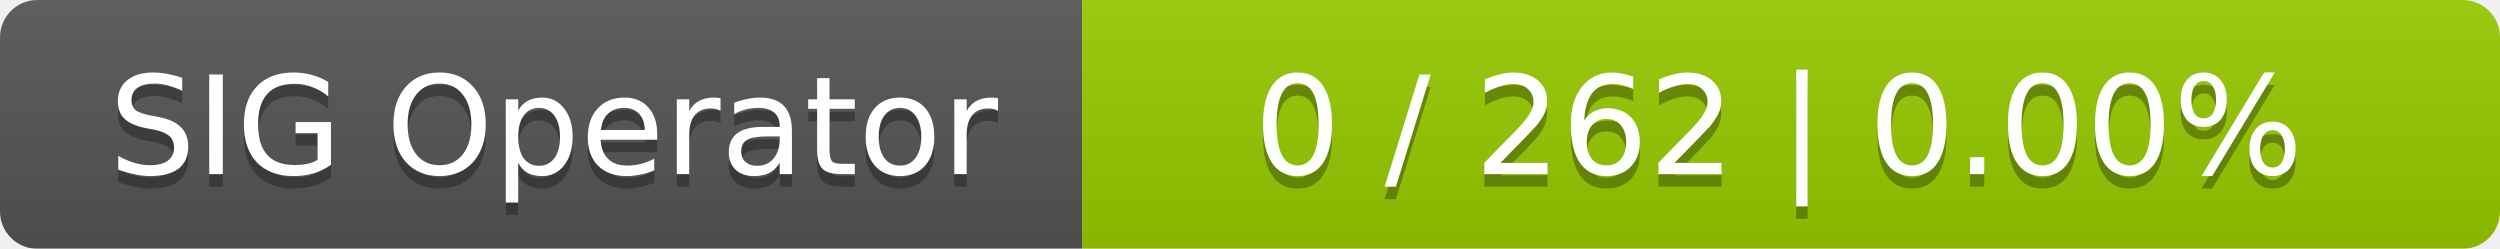
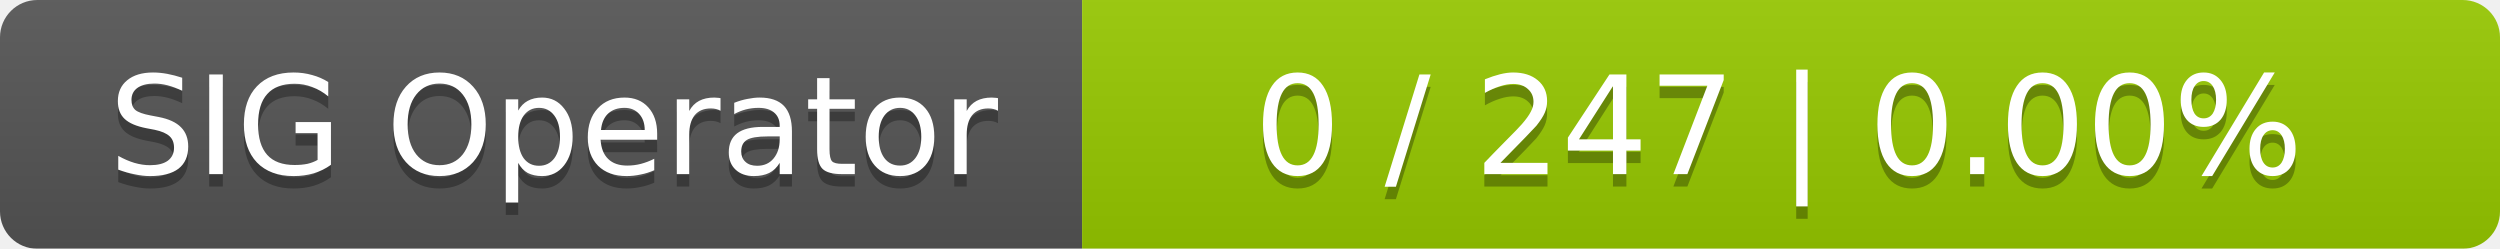
<svg xmlns="http://www.w3.org/2000/svg" width="201" height="20">
  <linearGradient id="smooth" x2="0" y2="100%">
    <stop offset="0" stop-color="#bbb" stop-opacity=".1" />
    <stop offset="1" stop-opacity=".1" />
  </linearGradient>
  <mask id="round">
    <rect width="201" height="20" rx="3" fill="#fff" />
  </mask>
  <g mask="url(#round)">
    <rect width="87" height="20" fill="#555" />
    <rect x="87" width="114" height="20" fill="#97ca00" />
    <rect width="201" height="20" fill="url(#smooth)" />
  </g>
  <g fill="#fff" text-anchor="middle" font-family="DejaVu Sans,Verdana,Geneva,sans-serif" font-size="11">
    <text x="44.5" y="15" fill="#010101" fill-opacity=".3">SIG Operator</text>
    <text x="44.5" y="14">SIG Operator</text>
-     <text x="143" y="15" fill="#010101" fill-opacity=".3">0 / 262    |    0.00%</text>
-     <text x="143" y="14">0 / 262    |    0.00%</text>
+     <text x="143" y="15" fill="#010101" fill-opacity=".3">0 / 247    |    0.00%</text>
+     <text x="143" y="14">0 / 247    |    0.00%</text>
  </g>
</svg>
